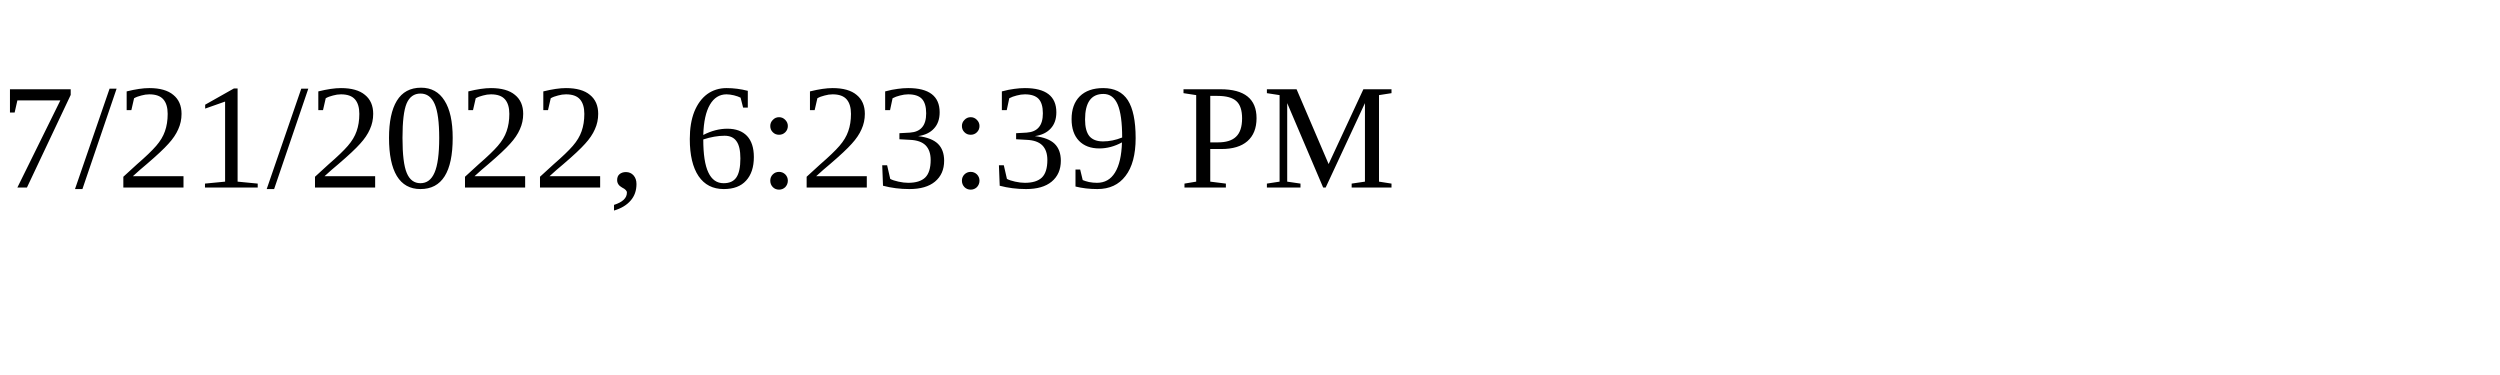
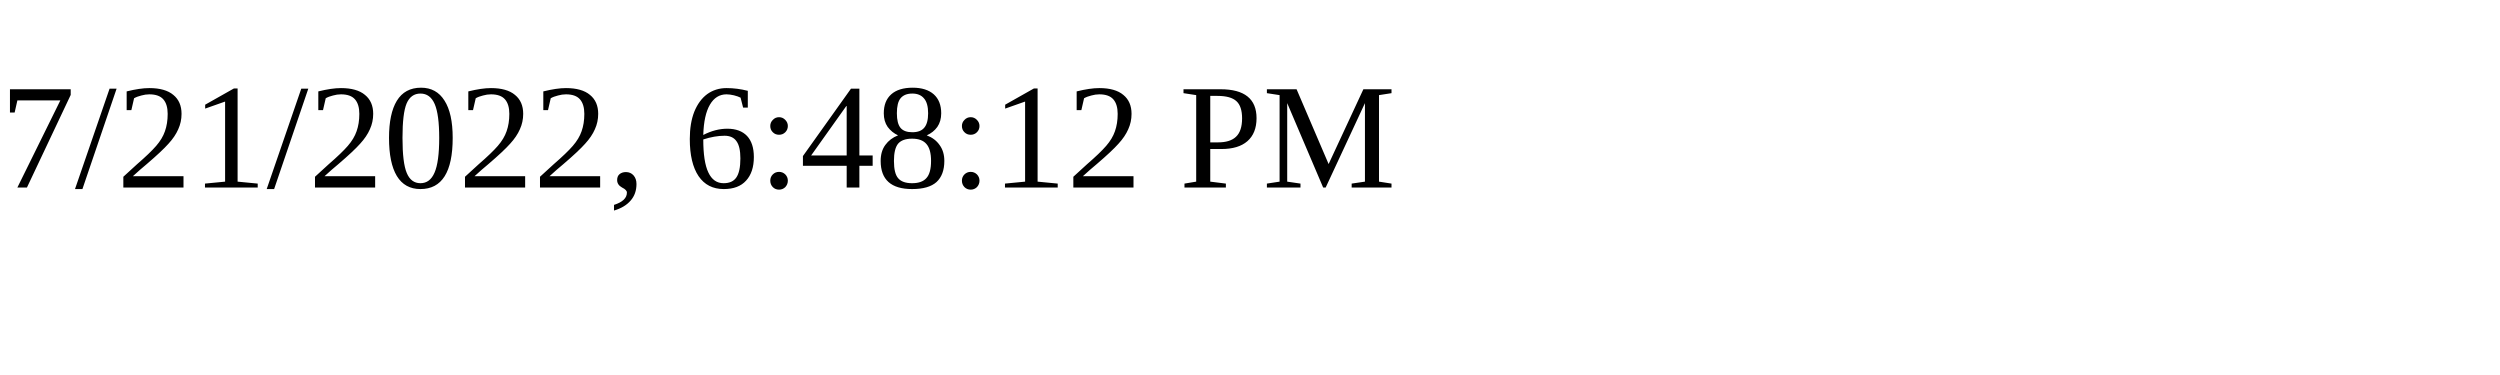
<svg xmlns="http://www.w3.org/2000/svg" height="30" width="200">
-   <text x="0" y="15">7/21/2022, 6:23:39 PM</text>
+   <text x="0" y="15">7/21/2022, 6:48:12 PM</text>
</svg>
